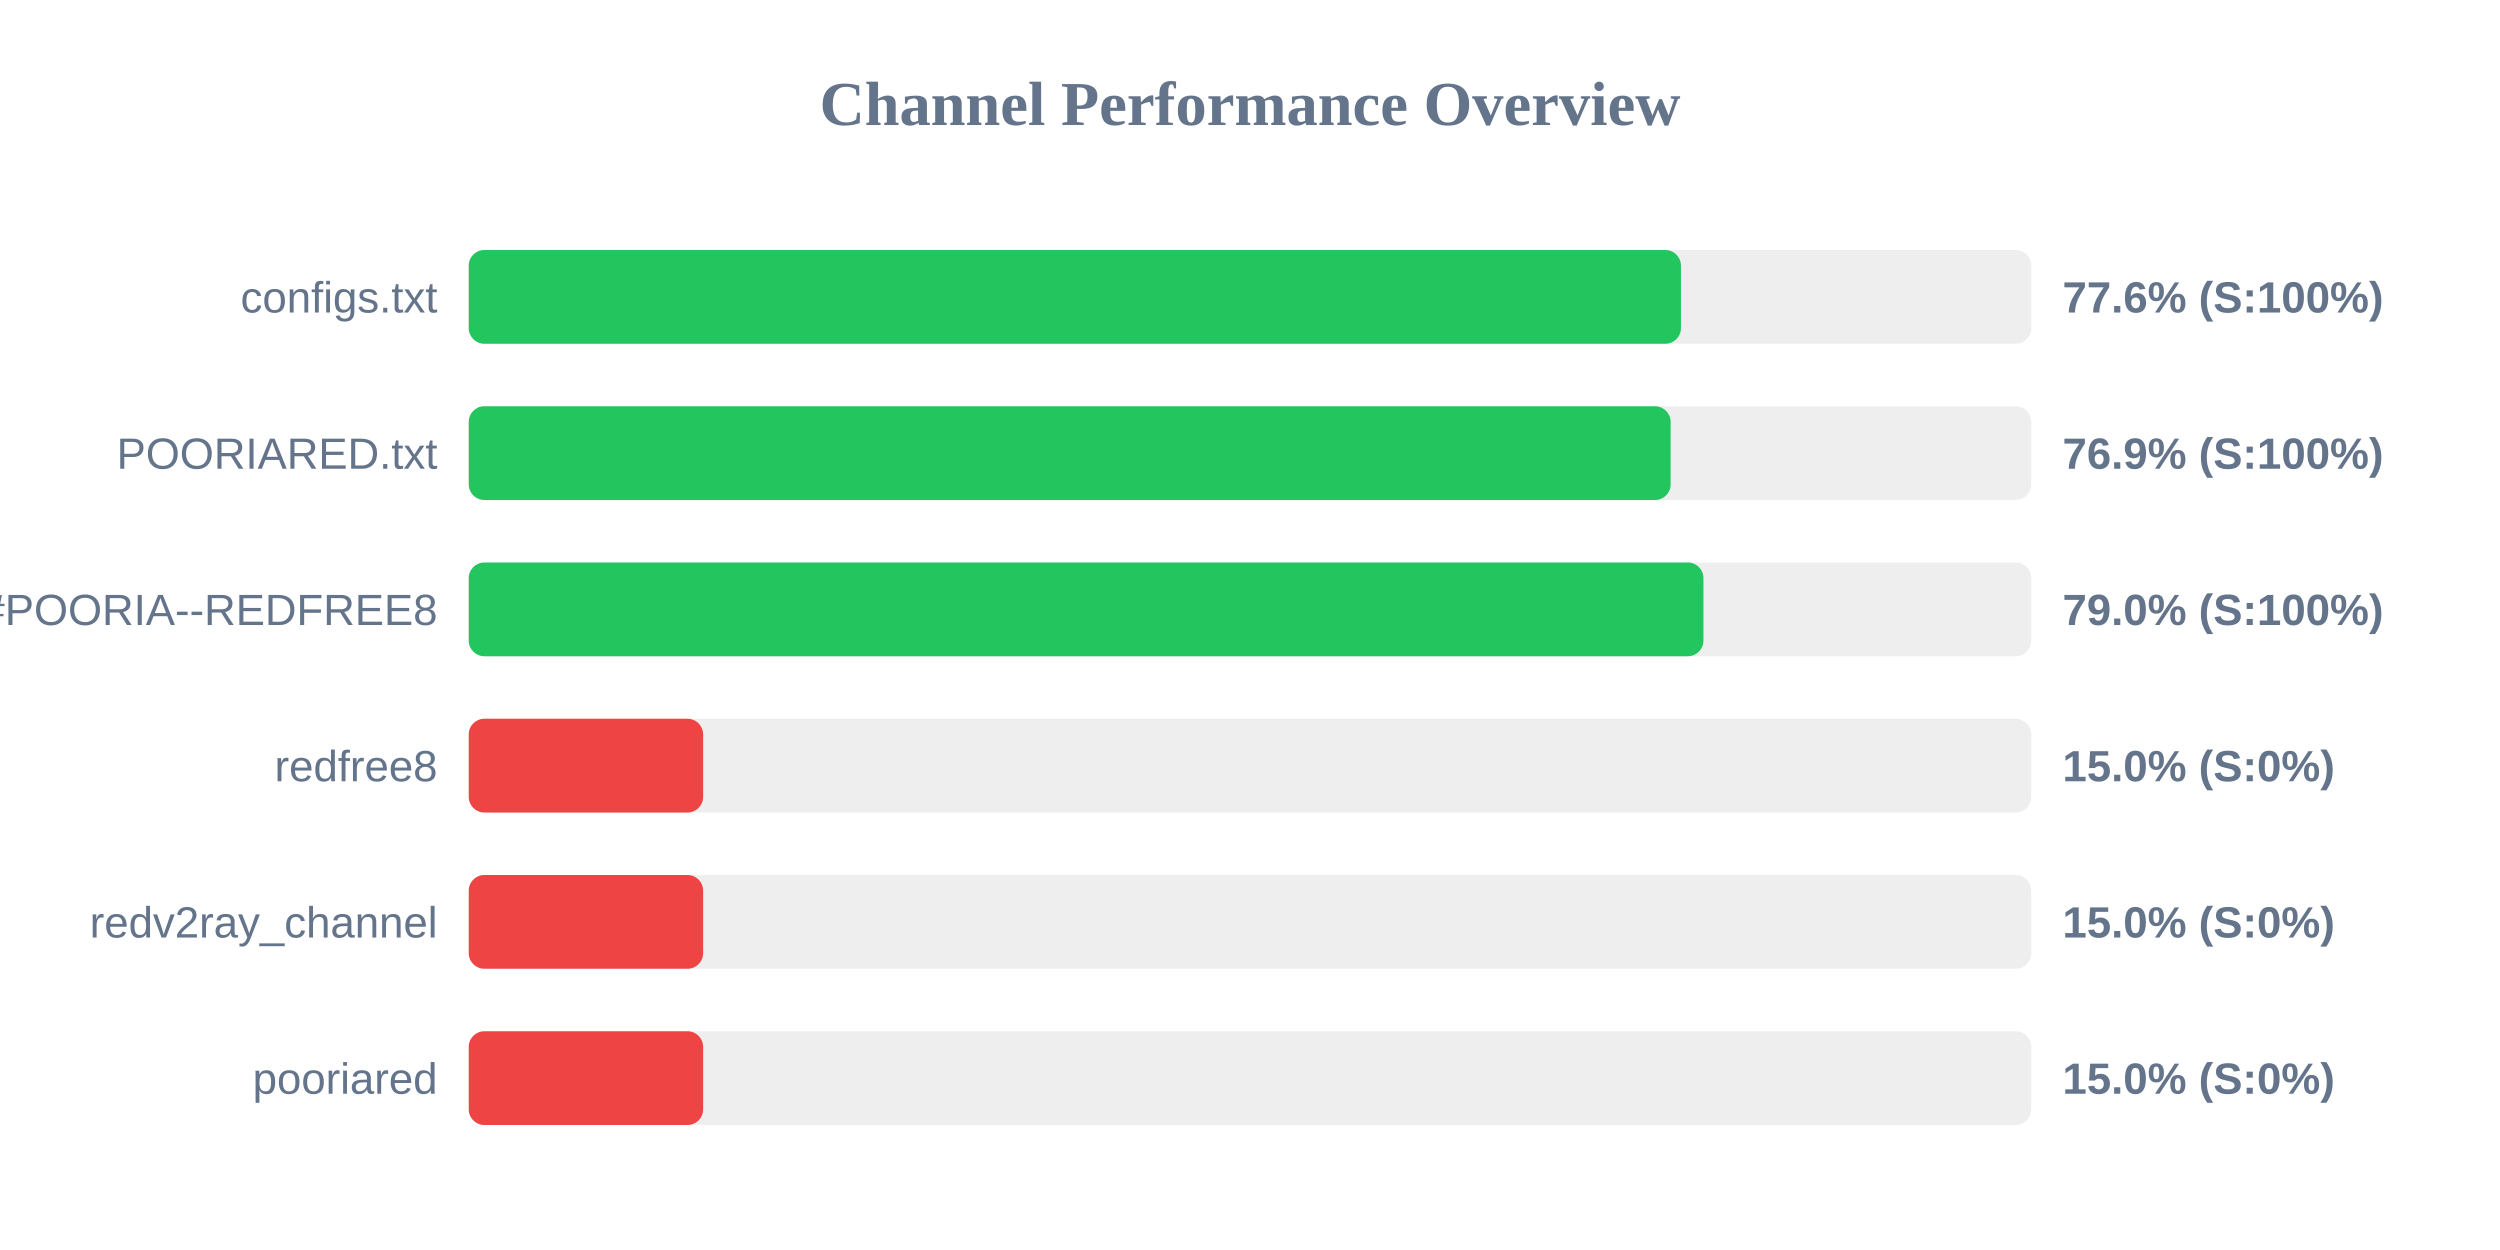
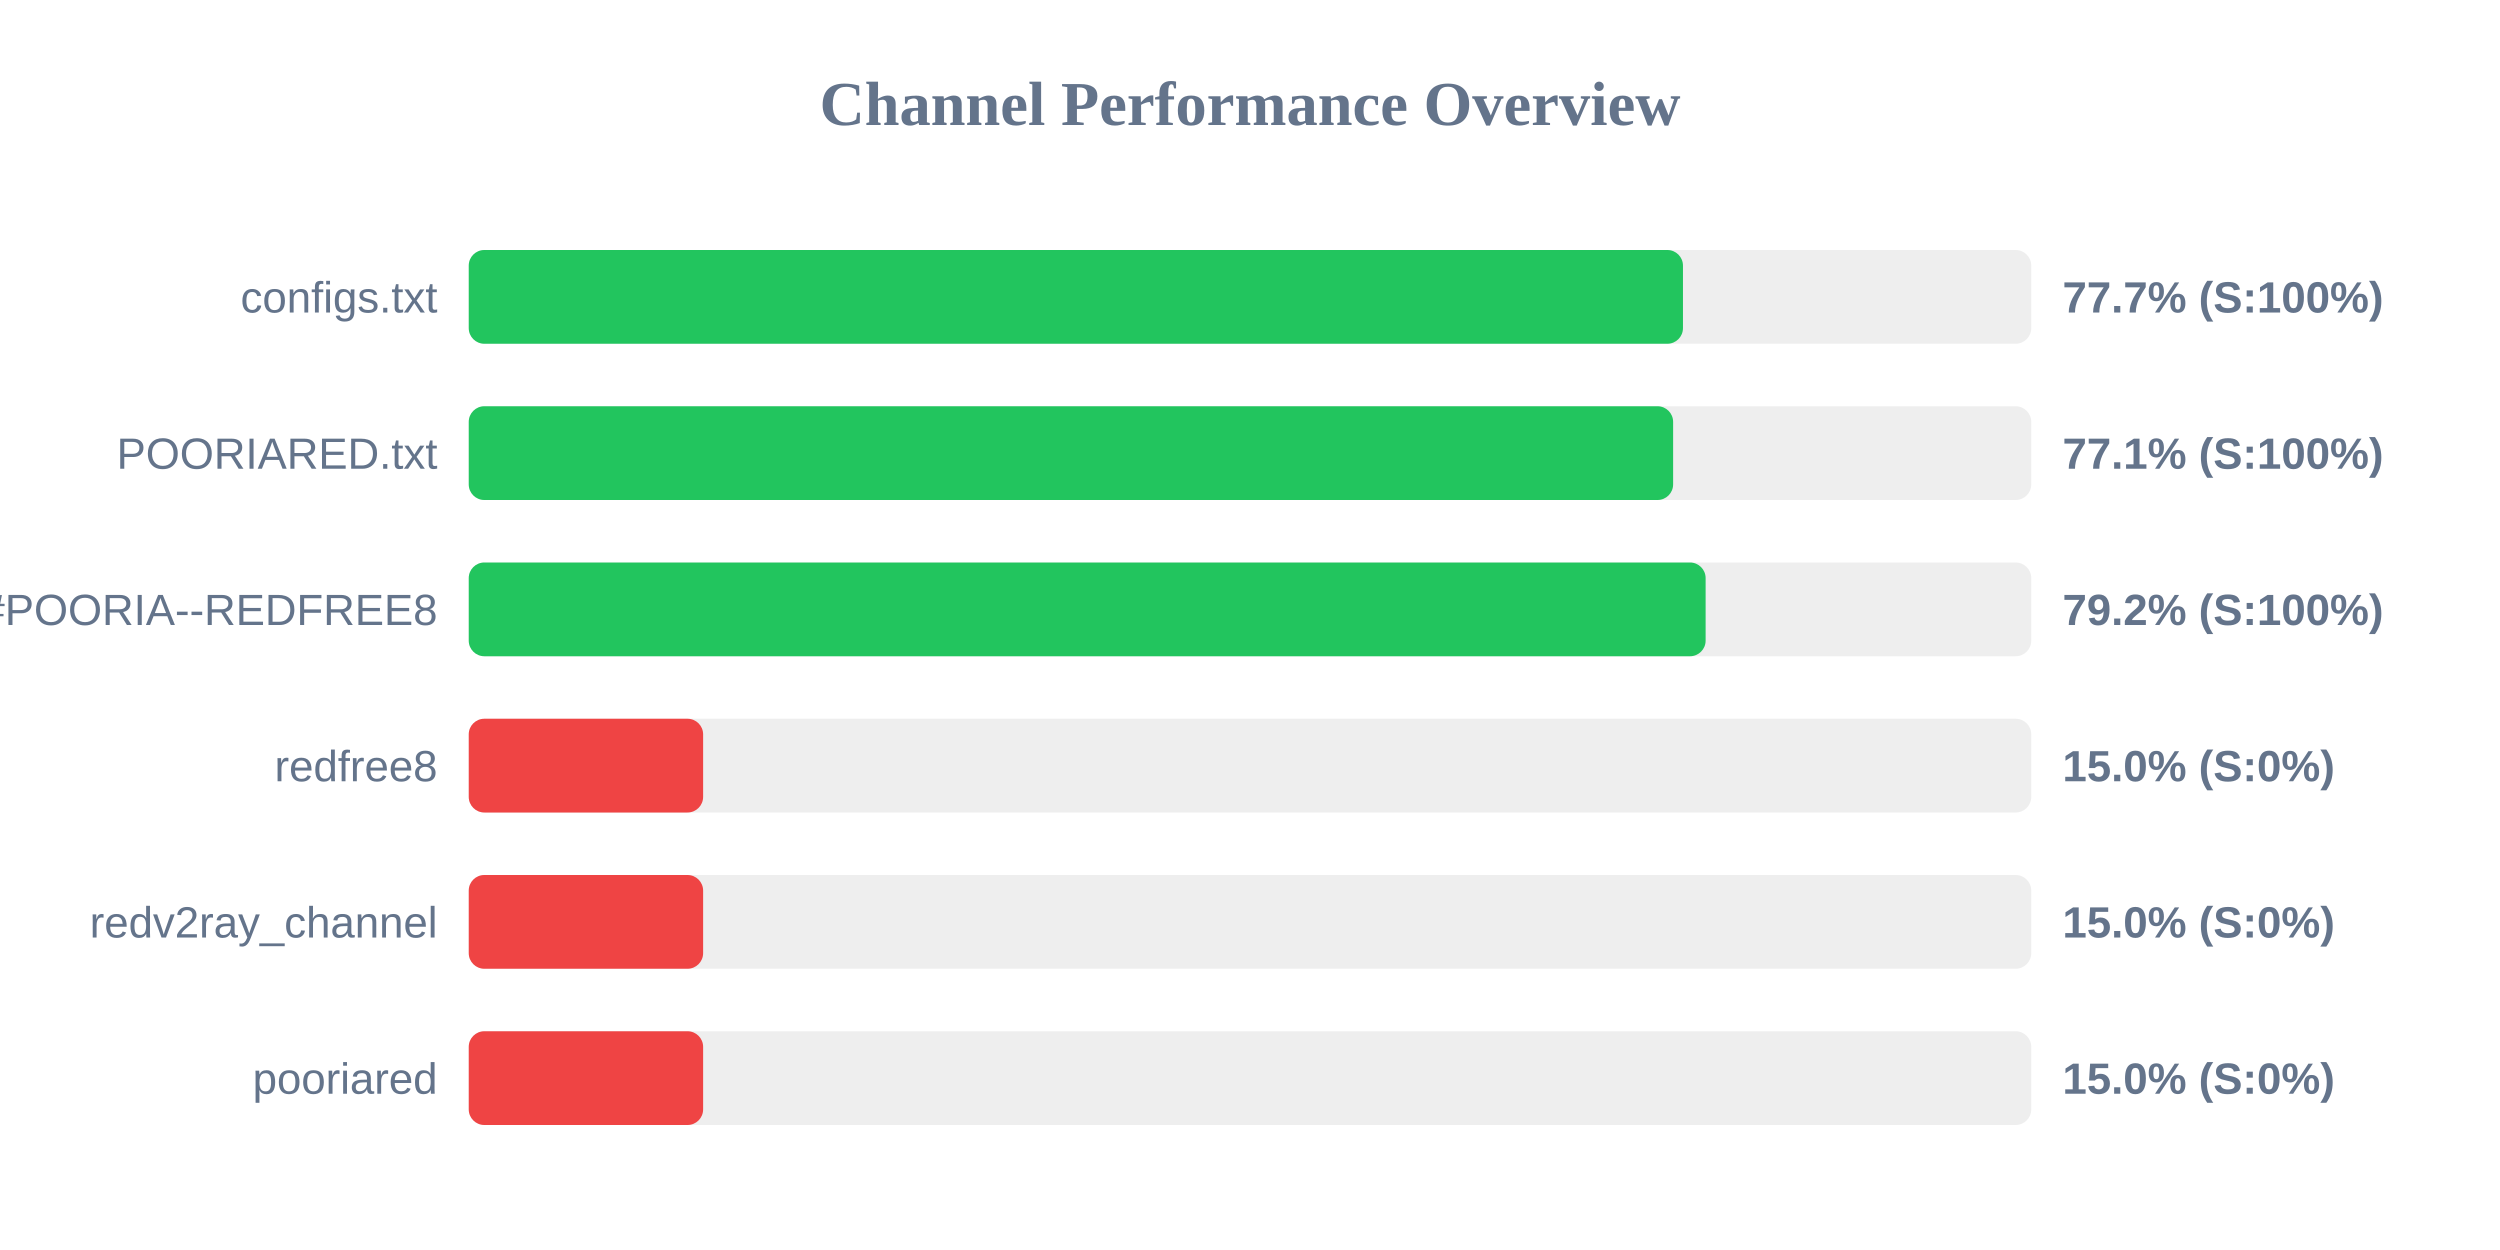
<svg xmlns="http://www.w3.org/2000/svg" width="800" height="400" version="1.1">
  <style>
        .row { font: 14px Arial; fill: #64748b; }
        .score { font: bold 14px Arial; fill: #64748b; }
    </style>
  <text x="400" y="40" text-anchor="middle" font-size="20px" font-weight="bold" fill="#64748b">Channel Performance Overview</text>
  <rect x="150" y="80" width="500" height="30" fill="#eee" rx="5" />
-   <rect x="150" y="80" width="387.9" height="30" fill="#22c55e" rx="5" />
+   <rect x="150" y="80" width="388.55" height="30" fill="#22c55e" rx="5" />
  <text x="140" y="100" text-anchor="end" class="row">configs.txt</text>
-   <text x="660" y="100" text-anchor="start" class="score">77.6% (S:100%)</text>
+   <text x="660" y="100" text-anchor="start" class="score">77.7% (S:100%)</text>
  <rect x="150" y="130" width="500" height="30" fill="#eee" rx="5" />
-   <rect x="150" y="130" width="384.6" height="30" fill="#22c55e" rx="5" />
+   <rect x="150" y="130" width="385.4" height="30" fill="#22c55e" rx="5" />
  <text x="140" y="150" text-anchor="end" class="row">POORIARED.txt</text>
-   <text x="660" y="150" text-anchor="start" class="score">76.9% (S:100%)</text>
+   <text x="660" y="150" text-anchor="start" class="score">77.1% (S:100%)</text>
  <rect x="150" y="180" width="500" height="30" fill="#eee" rx="5" />
-   <rect x="150" y="180" width="395.1" height="30" fill="#22c55e" rx="5" />
+   <rect x="150" y="180" width="395.8" height="30" fill="#22c55e" rx="5" />
  <text x="140" y="200" text-anchor="end" class="row">POORIA--REDFREE8.txt#POORIA--REDFREE8</text>
-   <text x="660" y="200" text-anchor="start" class="score">79.0% (S:100%)</text>
+   <text x="660" y="200" text-anchor="start" class="score">79.2% (S:100%)</text>
  <rect x="150" y="230" width="500" height="30" fill="#eee" rx="5" />
  <rect x="150" y="230" width="75.0" height="30" fill="#ef4444" rx="5" />
  <text x="140" y="250" text-anchor="end" class="row">redfree8</text>
  <text x="660" y="250" text-anchor="start" class="score">15.0% (S:0%)</text>
  <rect x="150" y="280" width="500" height="30" fill="#eee" rx="5" />
  <rect x="150" y="280" width="75.0" height="30" fill="#ef4444" rx="5" />
  <text x="140" y="300" text-anchor="end" class="row">redv2ray_channel</text>
  <text x="660" y="300" text-anchor="start" class="score">15.0% (S:0%)</text>
  <rect x="150" y="330" width="500" height="30" fill="#eee" rx="5" />
  <rect x="150" y="330" width="75.0" height="30" fill="#ef4444" rx="5" />
  <text x="140" y="350" text-anchor="end" class="row">pooriared</text>
  <text x="660" y="350" text-anchor="start" class="score">15.0% (S:0%)</text>
</svg>
